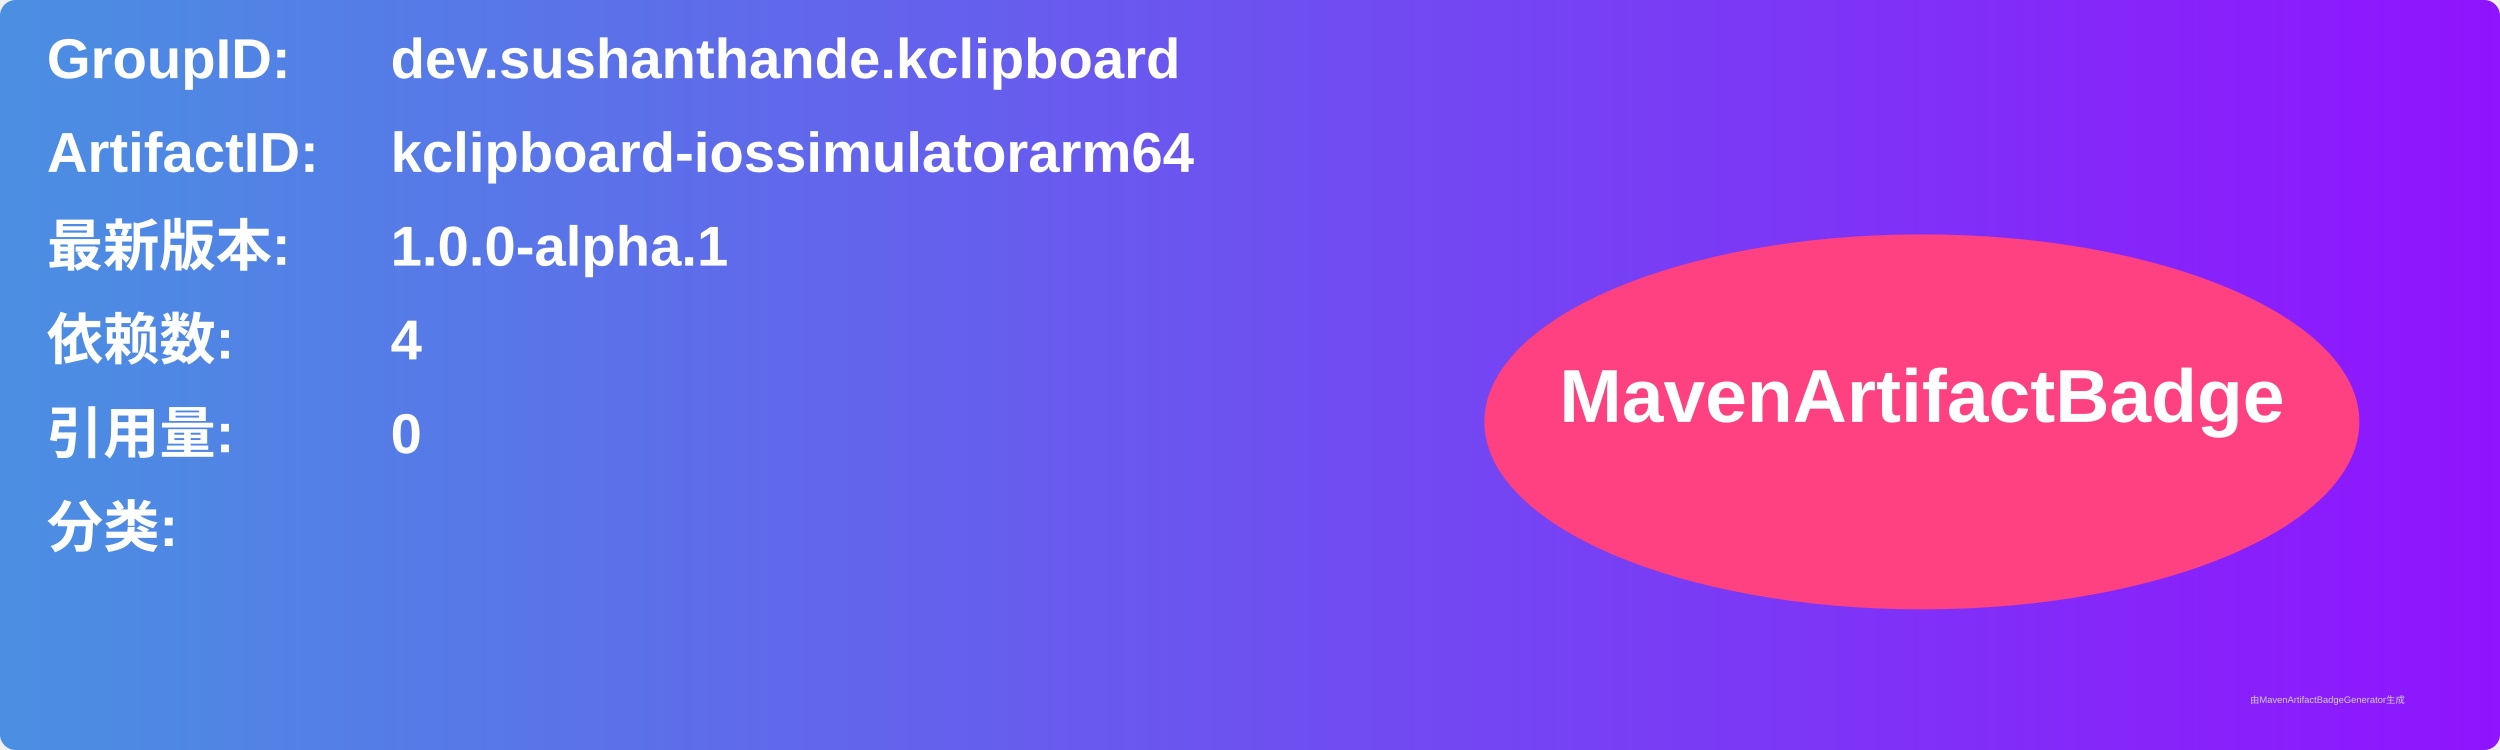
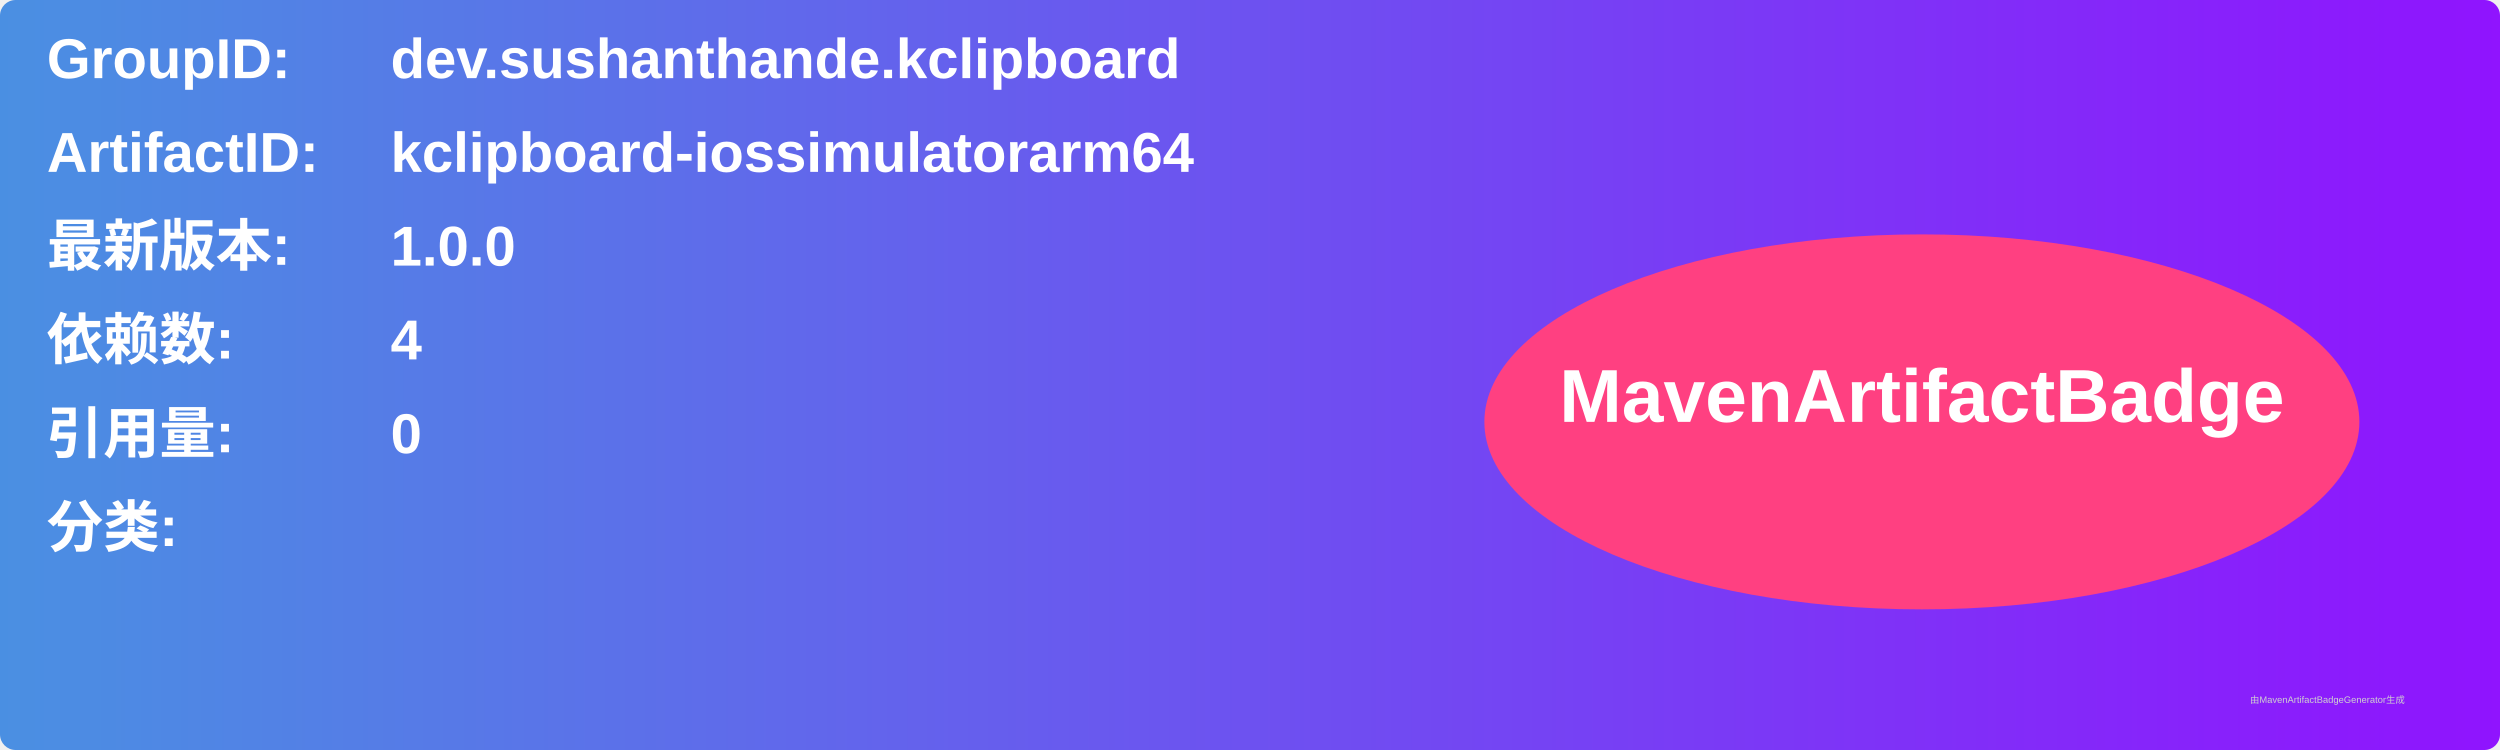
<svg xmlns="http://www.w3.org/2000/svg" width="800" height="240" viewBox="0 0 800 240">
  <linearGradient id="grad" x1="0%" y1="0%" x2="100%" y2="0%">
    <stop offset="0%" stop-color="#4a90e2" />
    <stop offset="100%" stop-color="#9013fe" />
  </linearGradient>
  <rect width="100%" height="100%" rx="5" ry="5" fill="url(#grad)" />
  <g transform="translate(15, 15)">
    <text x="0" y="10" font-family="Arial" font-size="18" fill="white" font-weight="bold" width="260">GroupID:</text>
    <text x="110" y="10" font-family="Arial" font-size="18" fill="white" font-weight="bold" width="460">dev.sushanthande.kclipboard</text>
    <text x="0" y="40" font-family="Arial" font-size="18" fill="white" font-weight="bold" width="260">ArtifactID:</text>
    <text x="110" y="40" font-family="Arial" font-size="18" fill="white" font-weight="bold" width="460">kclipboard-iossimulatorarm64</text>
    <text x="0" y="70" font-family="Arial" font-size="18" fill="white" font-weight="bold">最新版本:</text>
    <text x="110" y="70" font-family="Arial" font-size="18" fill="white" font-weight="bold">
-       <tspan font-weight="bold">1.0.0-alpha.1</tspan>
+       <tspan font-weight="bold">1.0.0</tspan>
    </text>
    <text x="0" y="100" font-family="Arial" font-size="18" fill="white" font-weight="bold">依赖数: </text>
    <text x="110" y="100" font-family="Arial" font-size="18" fill="white">
      <tspan font-weight="bold">4</tspan>
    </text>
    <text x="0" y="130" font-family="Arial" font-size="18" fill="white" font-weight="bold">引用量: </text>
    <text x="110" y="130" font-family="Arial" font-size="18" fill="white">
      <tspan font-weight="bold">0</tspan>
    </text>
    <text x="0" y="160" font-family="Arial" font-size="18" fill="white" font-weight="bold">分类:</text>
    <text x="10" y="190" font-family="Arial" font-size="10" fill="white">
      <tspan font-weight="bold" />
    </text>
    <ellipse cx="600" cy="120" rx="140" ry="60" fill="#ff4081" />
    <text x="600" y="120" text-anchor="middle" font-family="Arial" font-size="24" fill="white" font-weight="bold">MavenArtifactBadge</text>
  </g>
  <text x="720" y="225" font-family="Arial" font-size="3" fill="#d0d0d0">由MavenArtifactBadgeGenerator生成</text>
</svg>
